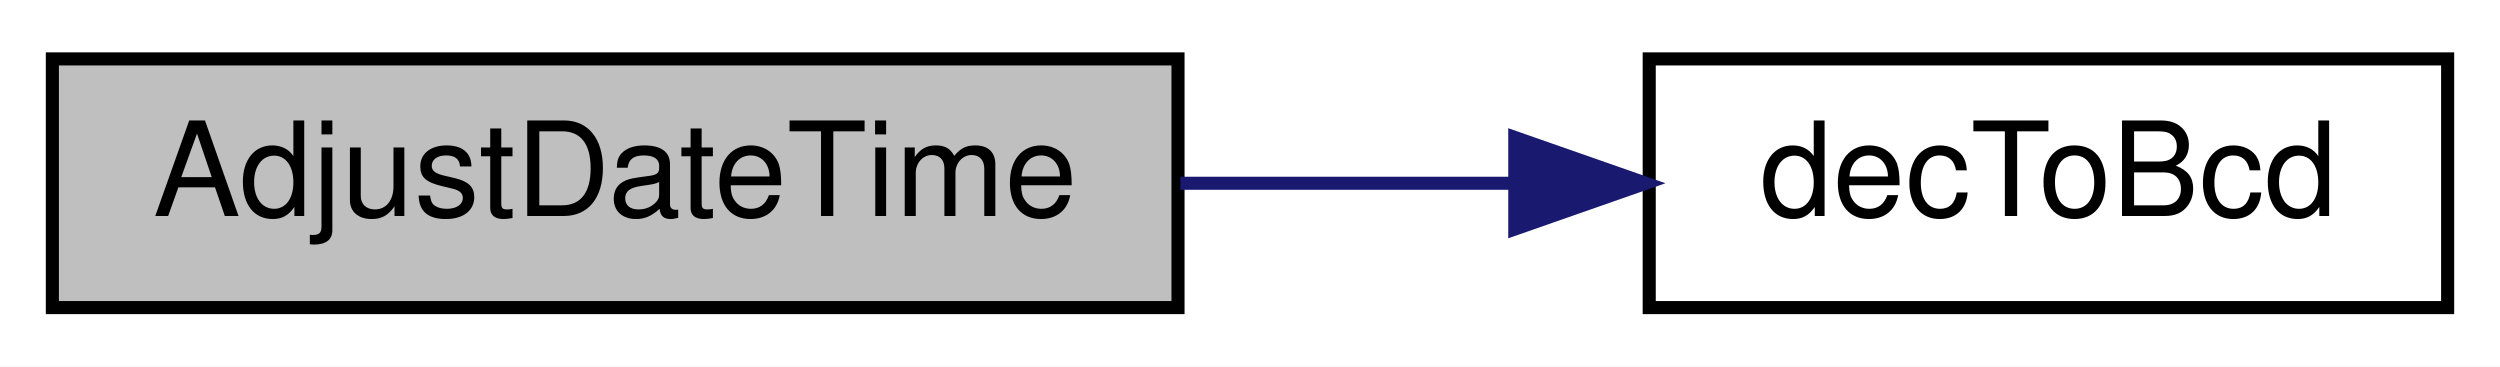
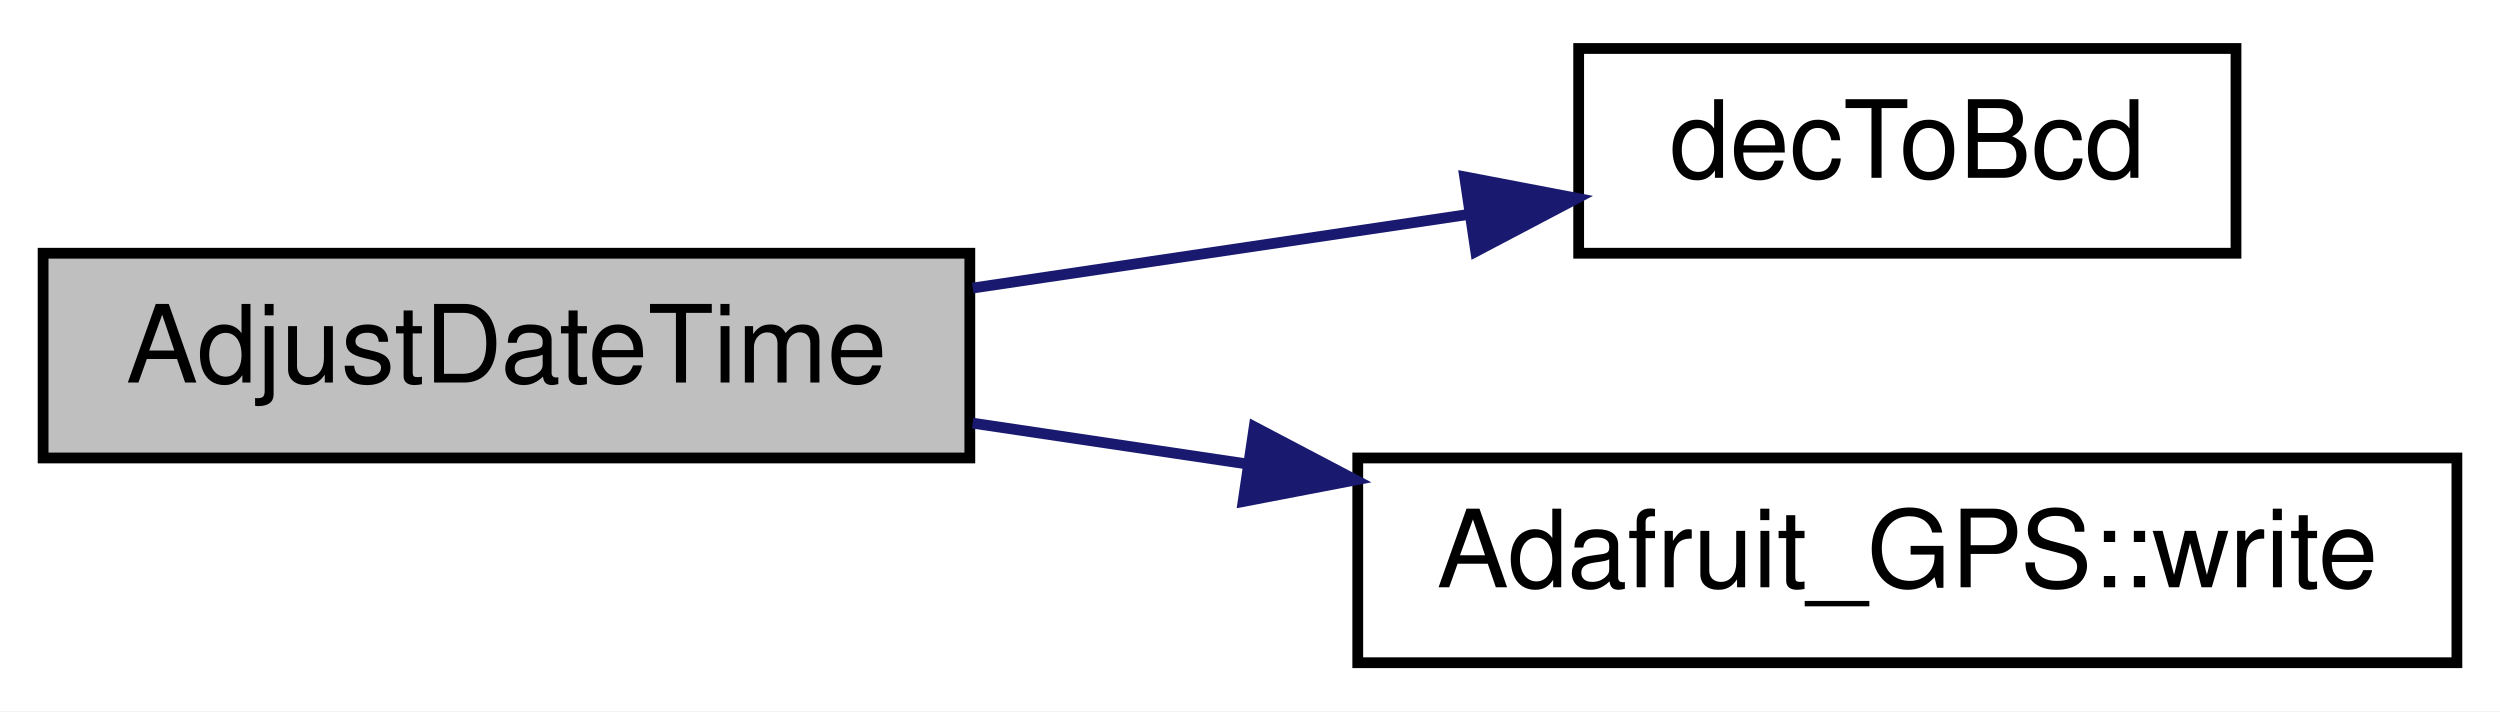
- <svg xmlns="http://www.w3.org/2000/svg" xmlns:xlink="http://www.w3.org/1999/xlink" width="191pt" height="28pt" viewBox="0.00 0.00 191.00 28.00">
-   <g id="graph0" class="graph" transform="scale(1 1) rotate(0) translate(4 24)">
-     <polygon fill="white" stroke="transparent" points="-4,4 -4,-24 187,-24 187,4 -4,4" />
+ <svg xmlns="http://www.w3.org/2000/svg" xmlns:xlink="http://www.w3.org/1999/xlink" width="232pt" height="66pt" viewBox="0.00 0.00 232.00 66.00">
+   <g id="graph0" class="graph" transform="scale(1 1) rotate(0) translate(4 62)">
+     <polygon fill="white" stroke="transparent" points="-4,4 -4,-62 228,-62 228,4 -4,4" />
    <g id="node1" class="node">
      <g id="a_node1">
        <a xlink:title=" ">
-           <polygon fill="#bfbfbf" stroke="black" points="0,-0.5 0,-19.5 86,-19.5 86,-0.5 0,-0.5" />
-           <text text-anchor="middle" x="43" y="-7.5" font-family="Helvetica,sans-Serif" font-size="10.00">AdjustDateTime</text>
+           <polygon fill="#bfbfbf" stroke="black" points="0,-19.5 0,-38.5 86,-38.5 86,-19.5 0,-19.5" />
+           <text text-anchor="middle" x="43" y="-26.5" font-family="Helvetica,sans-Serif" font-size="10.00">AdjustDateTime</text>
        </a>
      </g>
    </g>
    <g id="node2" class="node">
      <g id="a_node2">
        <a xlink:href="_transmitter_code_2src_2main_8cpp.html#aa55ce3dfb919da5cebf61d1f2d2a96b7" target="_top" xlink:title=" ">
-           <polygon fill="white" stroke="black" points="122,-0.5 122,-19.5 183,-19.5 183,-0.5 122,-0.5" />
-           <text text-anchor="middle" x="152.5" y="-7.5" font-family="Helvetica,sans-Serif" font-size="10.00">decToBcd</text>
+           <polygon fill="white" stroke="black" points="142.5,-38.5 142.5,-57.5 203.5,-57.5 203.5,-38.5 142.5,-38.5" />
+           <text text-anchor="middle" x="173" y="-45.5" font-family="Helvetica,sans-Serif" font-size="10.00">decToBcd</text>
        </a>
      </g>
    </g>
    <g id="edge1" class="edge">
-       <path fill="none" stroke="midnightblue" d="M86.18,-10C94.53,-10 103.28,-10 111.56,-10" />
-       <polygon fill="midnightblue" stroke="midnightblue" points="111.73,-13.5 121.73,-10 111.73,-6.5 111.73,-13.5" />
+       <path fill="none" stroke="midnightblue" d="M86.27,-35.27C101.03,-37.47 117.55,-39.92 132.12,-42.08" />
+       <polygon fill="midnightblue" stroke="midnightblue" points="131.92,-45.59 142.33,-43.6 132.95,-38.66 131.92,-45.59" />
+     </g>
+     <g id="node3" class="node">
+       <g id="a_node3">
+         <a xlink:href="class_adafruit___g_p_s.html#a079d9990da5971f336fab880cd141445" target="_top" xlink:title="Write a byte to the underlying transport - part of 'Print'-class functionality.">
+           <polygon fill="white" stroke="black" points="122,-0.5 122,-19.5 224,-19.5 224,-0.5 122,-0.5" />
+           <text text-anchor="middle" x="173" y="-7.5" font-family="Helvetica,sans-Serif" font-size="10.00">Adafruit_GPS::write</text>
+         </a>
+       </g>
+     </g>
+     <g id="edge2" class="edge">
+       <path fill="none" stroke="midnightblue" d="M86.27,-22.73C94.43,-21.51 103.13,-20.22 111.74,-18.94" />
+       <polygon fill="midnightblue" stroke="midnightblue" points="112.39,-22.39 121.77,-17.46 111.36,-15.46 112.39,-22.39" />
    </g>
  </g>
</svg>
